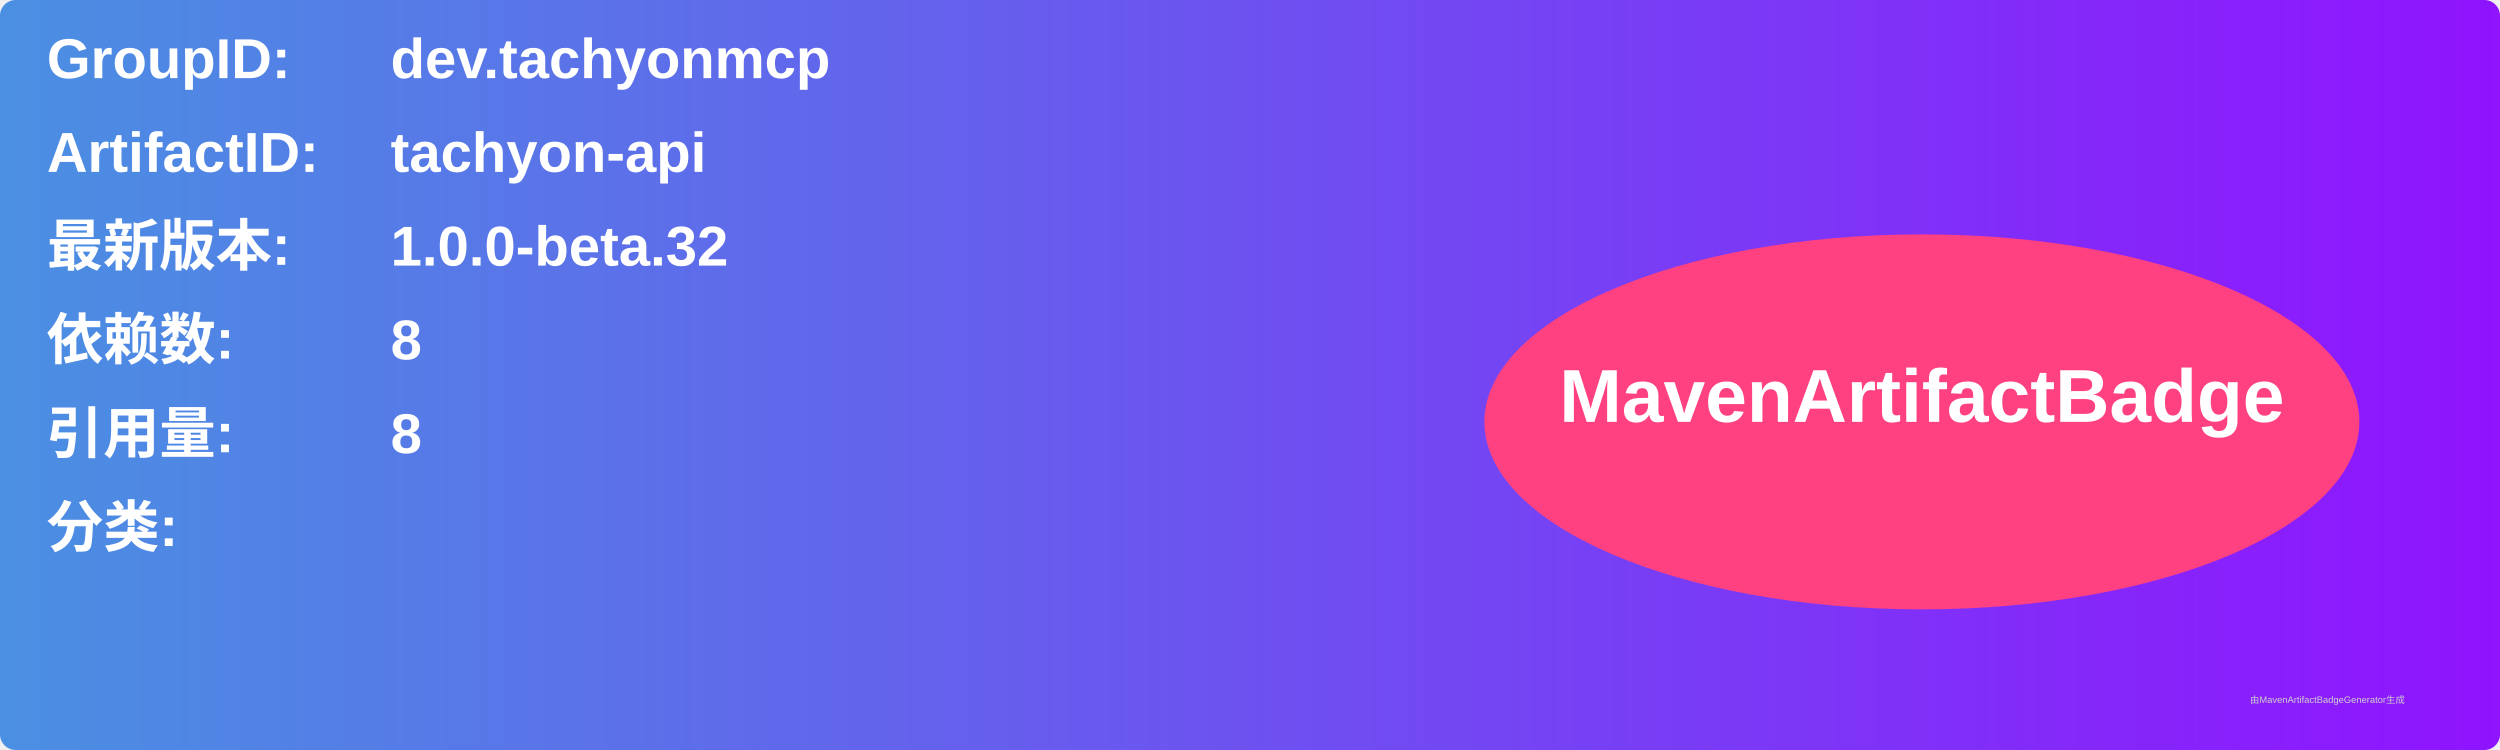
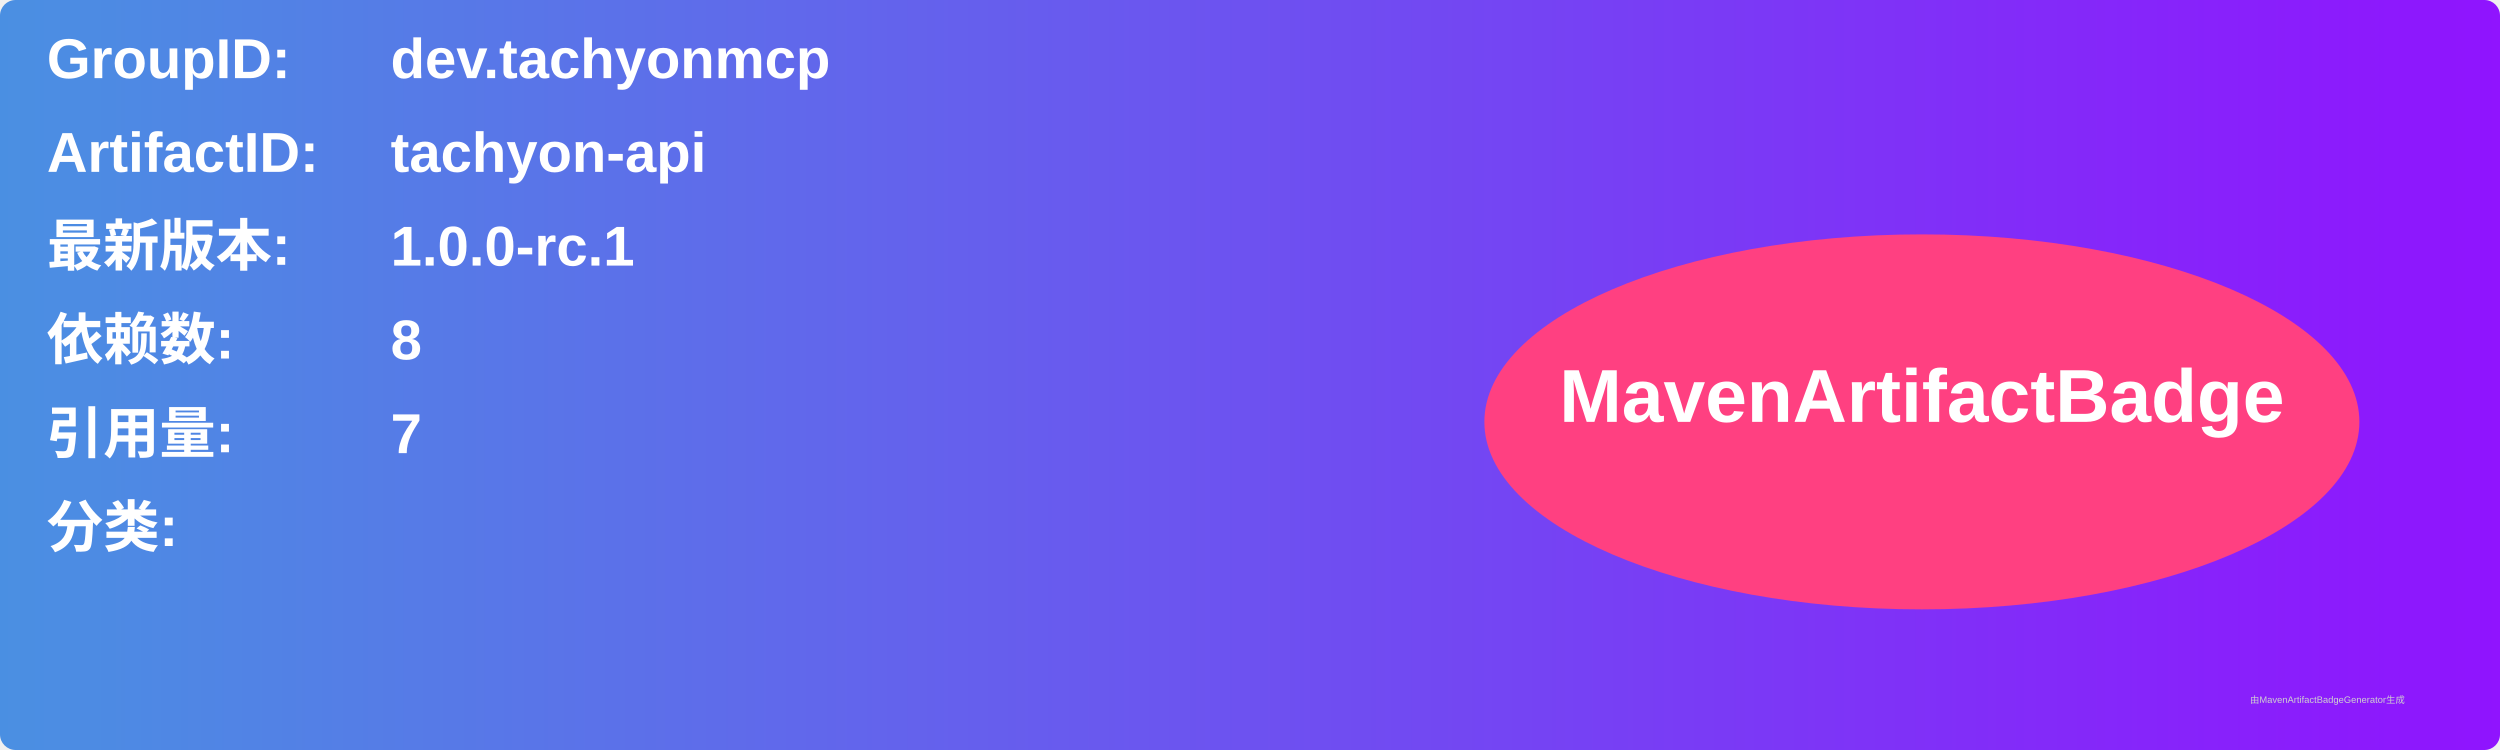
<svg xmlns="http://www.w3.org/2000/svg" width="800" height="240" viewBox="0 0 800 240">
  <linearGradient id="grad" x1="0%" y1="0%" x2="100%" y2="0%">
    <stop offset="0%" stop-color="#4a90e2" />
    <stop offset="100%" stop-color="#9013fe" />
  </linearGradient>
  <rect width="100%" height="100%" rx="5" ry="5" fill="url(#grad)" />
  <g transform="translate(15, 15)">
    <text x="0" y="10" font-family="Arial" font-size="18" fill="white" font-weight="bold" width="260">GroupID:</text>
    <text x="110" y="10" font-family="Arial" font-size="18" fill="white" font-weight="bold" width="460">dev.tachyonmcp</text>
    <text x="0" y="40" font-family="Arial" font-size="18" fill="white" font-weight="bold" width="260">ArtifactID:</text>
    <text x="110" y="40" font-family="Arial" font-size="18" fill="white" font-weight="bold" width="460">tachyon-api</text>
    <text x="0" y="70" font-family="Arial" font-size="18" fill="white" font-weight="bold">最新版本:</text>
    <text x="110" y="70" font-family="Arial" font-size="18" fill="white" font-weight="bold">
-       <tspan font-weight="bold">1.0.0-beta.32</tspan>
+       <tspan font-weight="bold">1.0.0-rc.1</tspan>
    </text>
    <text x="0" y="100" font-family="Arial" font-size="18" fill="white" font-weight="bold">依赖数: </text>
    <text x="110" y="100" font-family="Arial" font-size="18" fill="white">
      <tspan font-weight="bold">8</tspan>
    </text>
    <text x="0" y="130" font-family="Arial" font-size="18" fill="white" font-weight="bold">引用量: </text>
    <text x="110" y="130" font-family="Arial" font-size="18" fill="white">
-       <tspan font-weight="bold">8</tspan>
+       <tspan font-weight="bold">7</tspan>
    </text>
    <text x="0" y="160" font-family="Arial" font-size="18" fill="white" font-weight="bold">分类:</text>
    <text x="10" y="190" font-family="Arial" font-size="10" fill="white">
      <tspan font-weight="bold" />
    </text>
    <ellipse cx="600" cy="120" rx="140" ry="60" fill="#ff4081" />
    <text x="600" y="120" text-anchor="middle" font-family="Arial" font-size="24" fill="white" font-weight="bold">MavenArtifactBadge</text>
  </g>
  <text x="720" y="225" font-family="Arial" font-size="3" fill="#d0d0d0">由MavenArtifactBadgeGenerator生成</text>
</svg>
